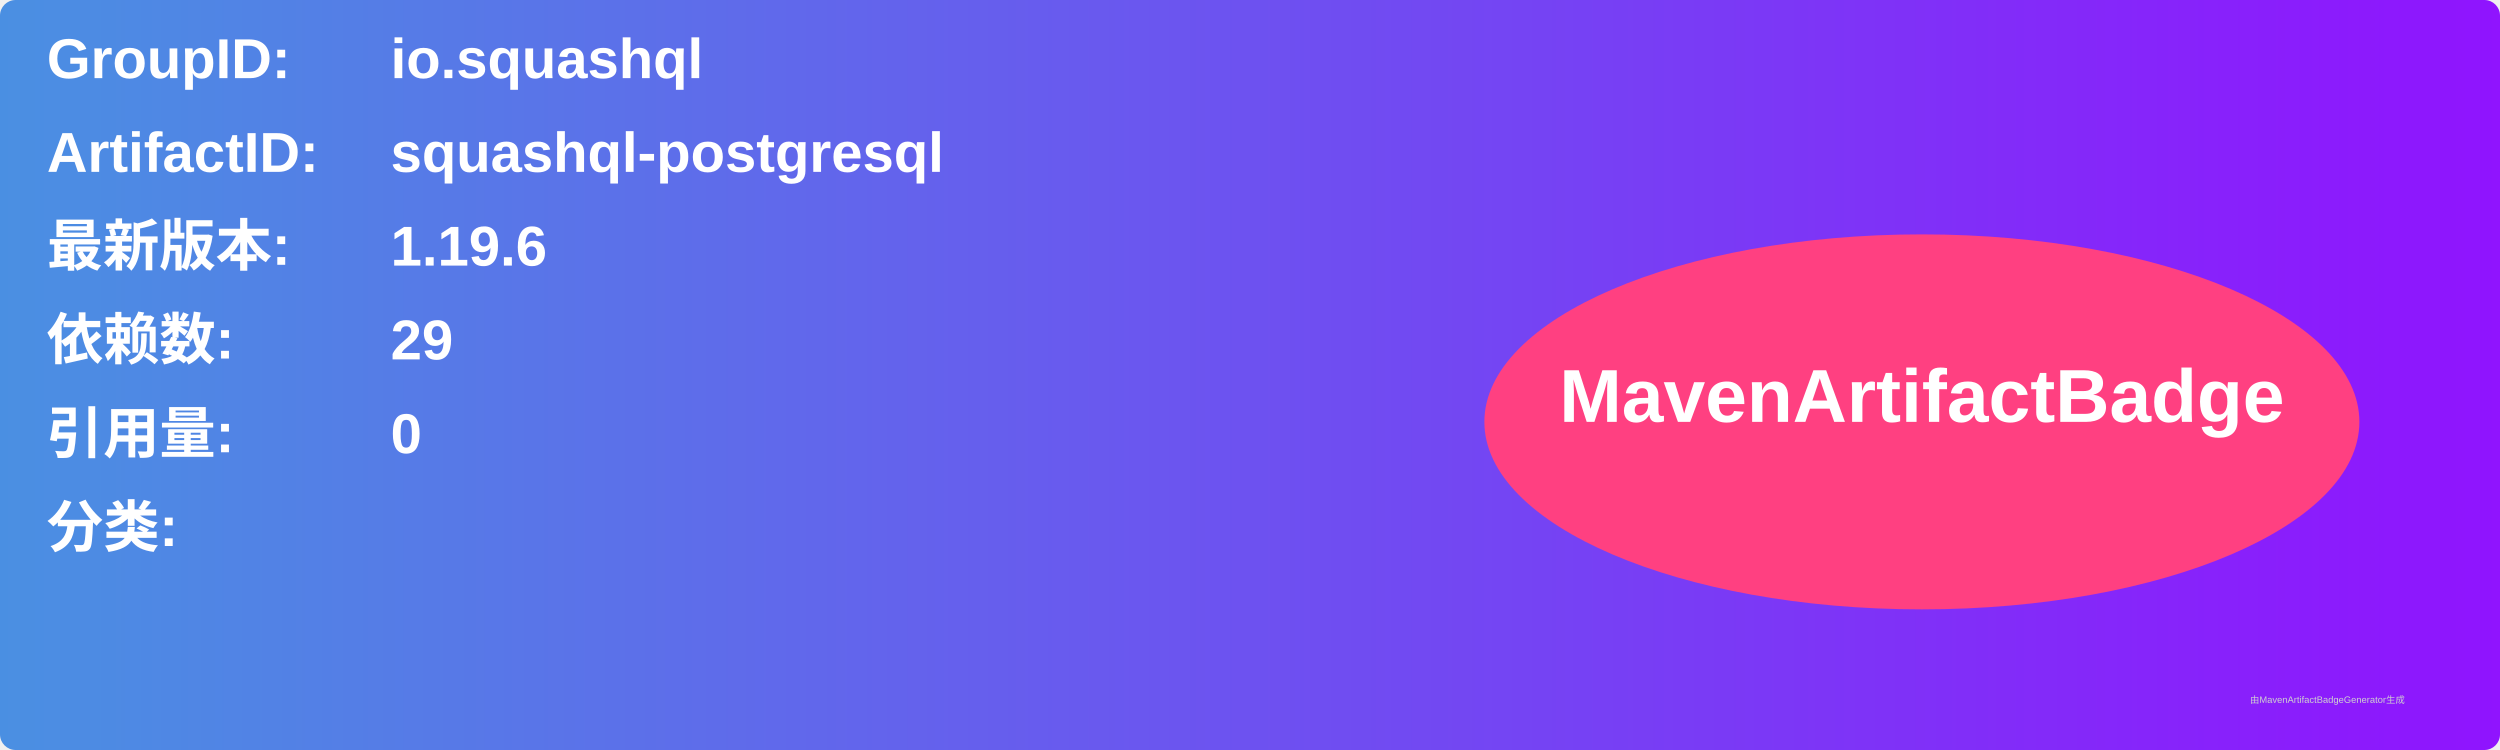
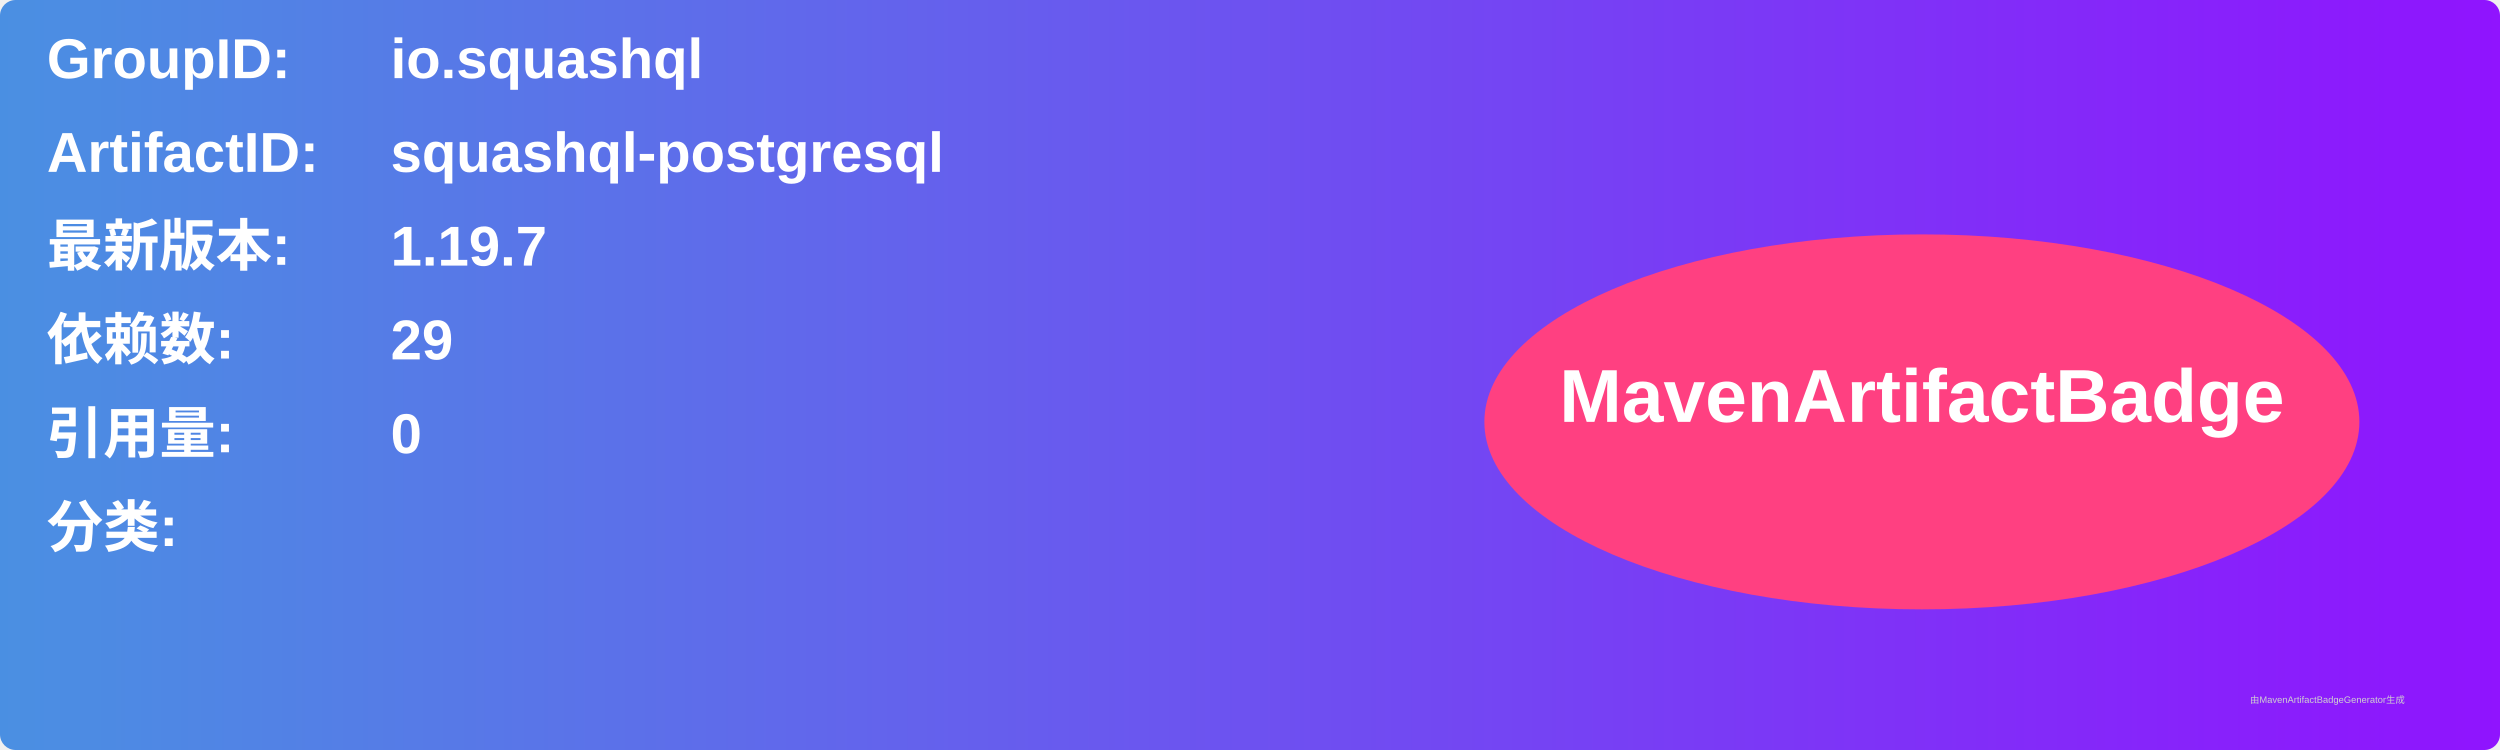
<svg xmlns="http://www.w3.org/2000/svg" width="800" height="240" viewBox="0 0 800 240">
  <linearGradient id="grad" x1="0%" y1="0%" x2="100%" y2="0%">
    <stop offset="0%" stop-color="#4a90e2" />
    <stop offset="100%" stop-color="#9013fe" />
  </linearGradient>
  <rect width="100%" height="100%" rx="5" ry="5" fill="url(#grad)" />
  <g transform="translate(15, 15)">
    <text x="0" y="10" font-family="Arial" font-size="18" fill="white" font-weight="bold" width="260">GroupID:</text>
    <text x="110" y="10" font-family="Arial" font-size="18" fill="white" font-weight="bold" width="460">io.squashql</text>
    <text x="0" y="40" font-family="Arial" font-size="18" fill="white" font-weight="bold" width="260">ArtifactID:</text>
    <text x="110" y="40" font-family="Arial" font-size="18" fill="white" font-weight="bold" width="460">squashql-postgresql</text>
    <text x="0" y="70" font-family="Arial" font-size="18" fill="white" font-weight="bold">最新版本:</text>
    <text x="110" y="70" font-family="Arial" font-size="18" fill="white" font-weight="bold">
-       <tspan font-weight="bold">1.19.6</tspan>
+       <tspan font-weight="bold">1.19.7</tspan>
    </text>
    <text x="0" y="100" font-family="Arial" font-size="18" fill="white" font-weight="bold">依赖数: </text>
    <text x="110" y="100" font-family="Arial" font-size="18" fill="white">
      <tspan font-weight="bold">29</tspan>
    </text>
    <text x="0" y="130" font-family="Arial" font-size="18" fill="white" font-weight="bold">引用量: </text>
    <text x="110" y="130" font-family="Arial" font-size="18" fill="white">
      <tspan font-weight="bold">0</tspan>
    </text>
    <text x="0" y="160" font-family="Arial" font-size="18" fill="white" font-weight="bold">分类:</text>
    <text x="10" y="190" font-family="Arial" font-size="10" fill="white">
      <tspan font-weight="bold" />
    </text>
    <ellipse cx="600" cy="120" rx="140" ry="60" fill="#ff4081" />
    <text x="600" y="120" text-anchor="middle" font-family="Arial" font-size="24" fill="white" font-weight="bold">MavenArtifactBadge</text>
  </g>
  <text x="720" y="225" font-family="Arial" font-size="3" fill="#d0d0d0">由MavenArtifactBadgeGenerator生成</text>
</svg>
